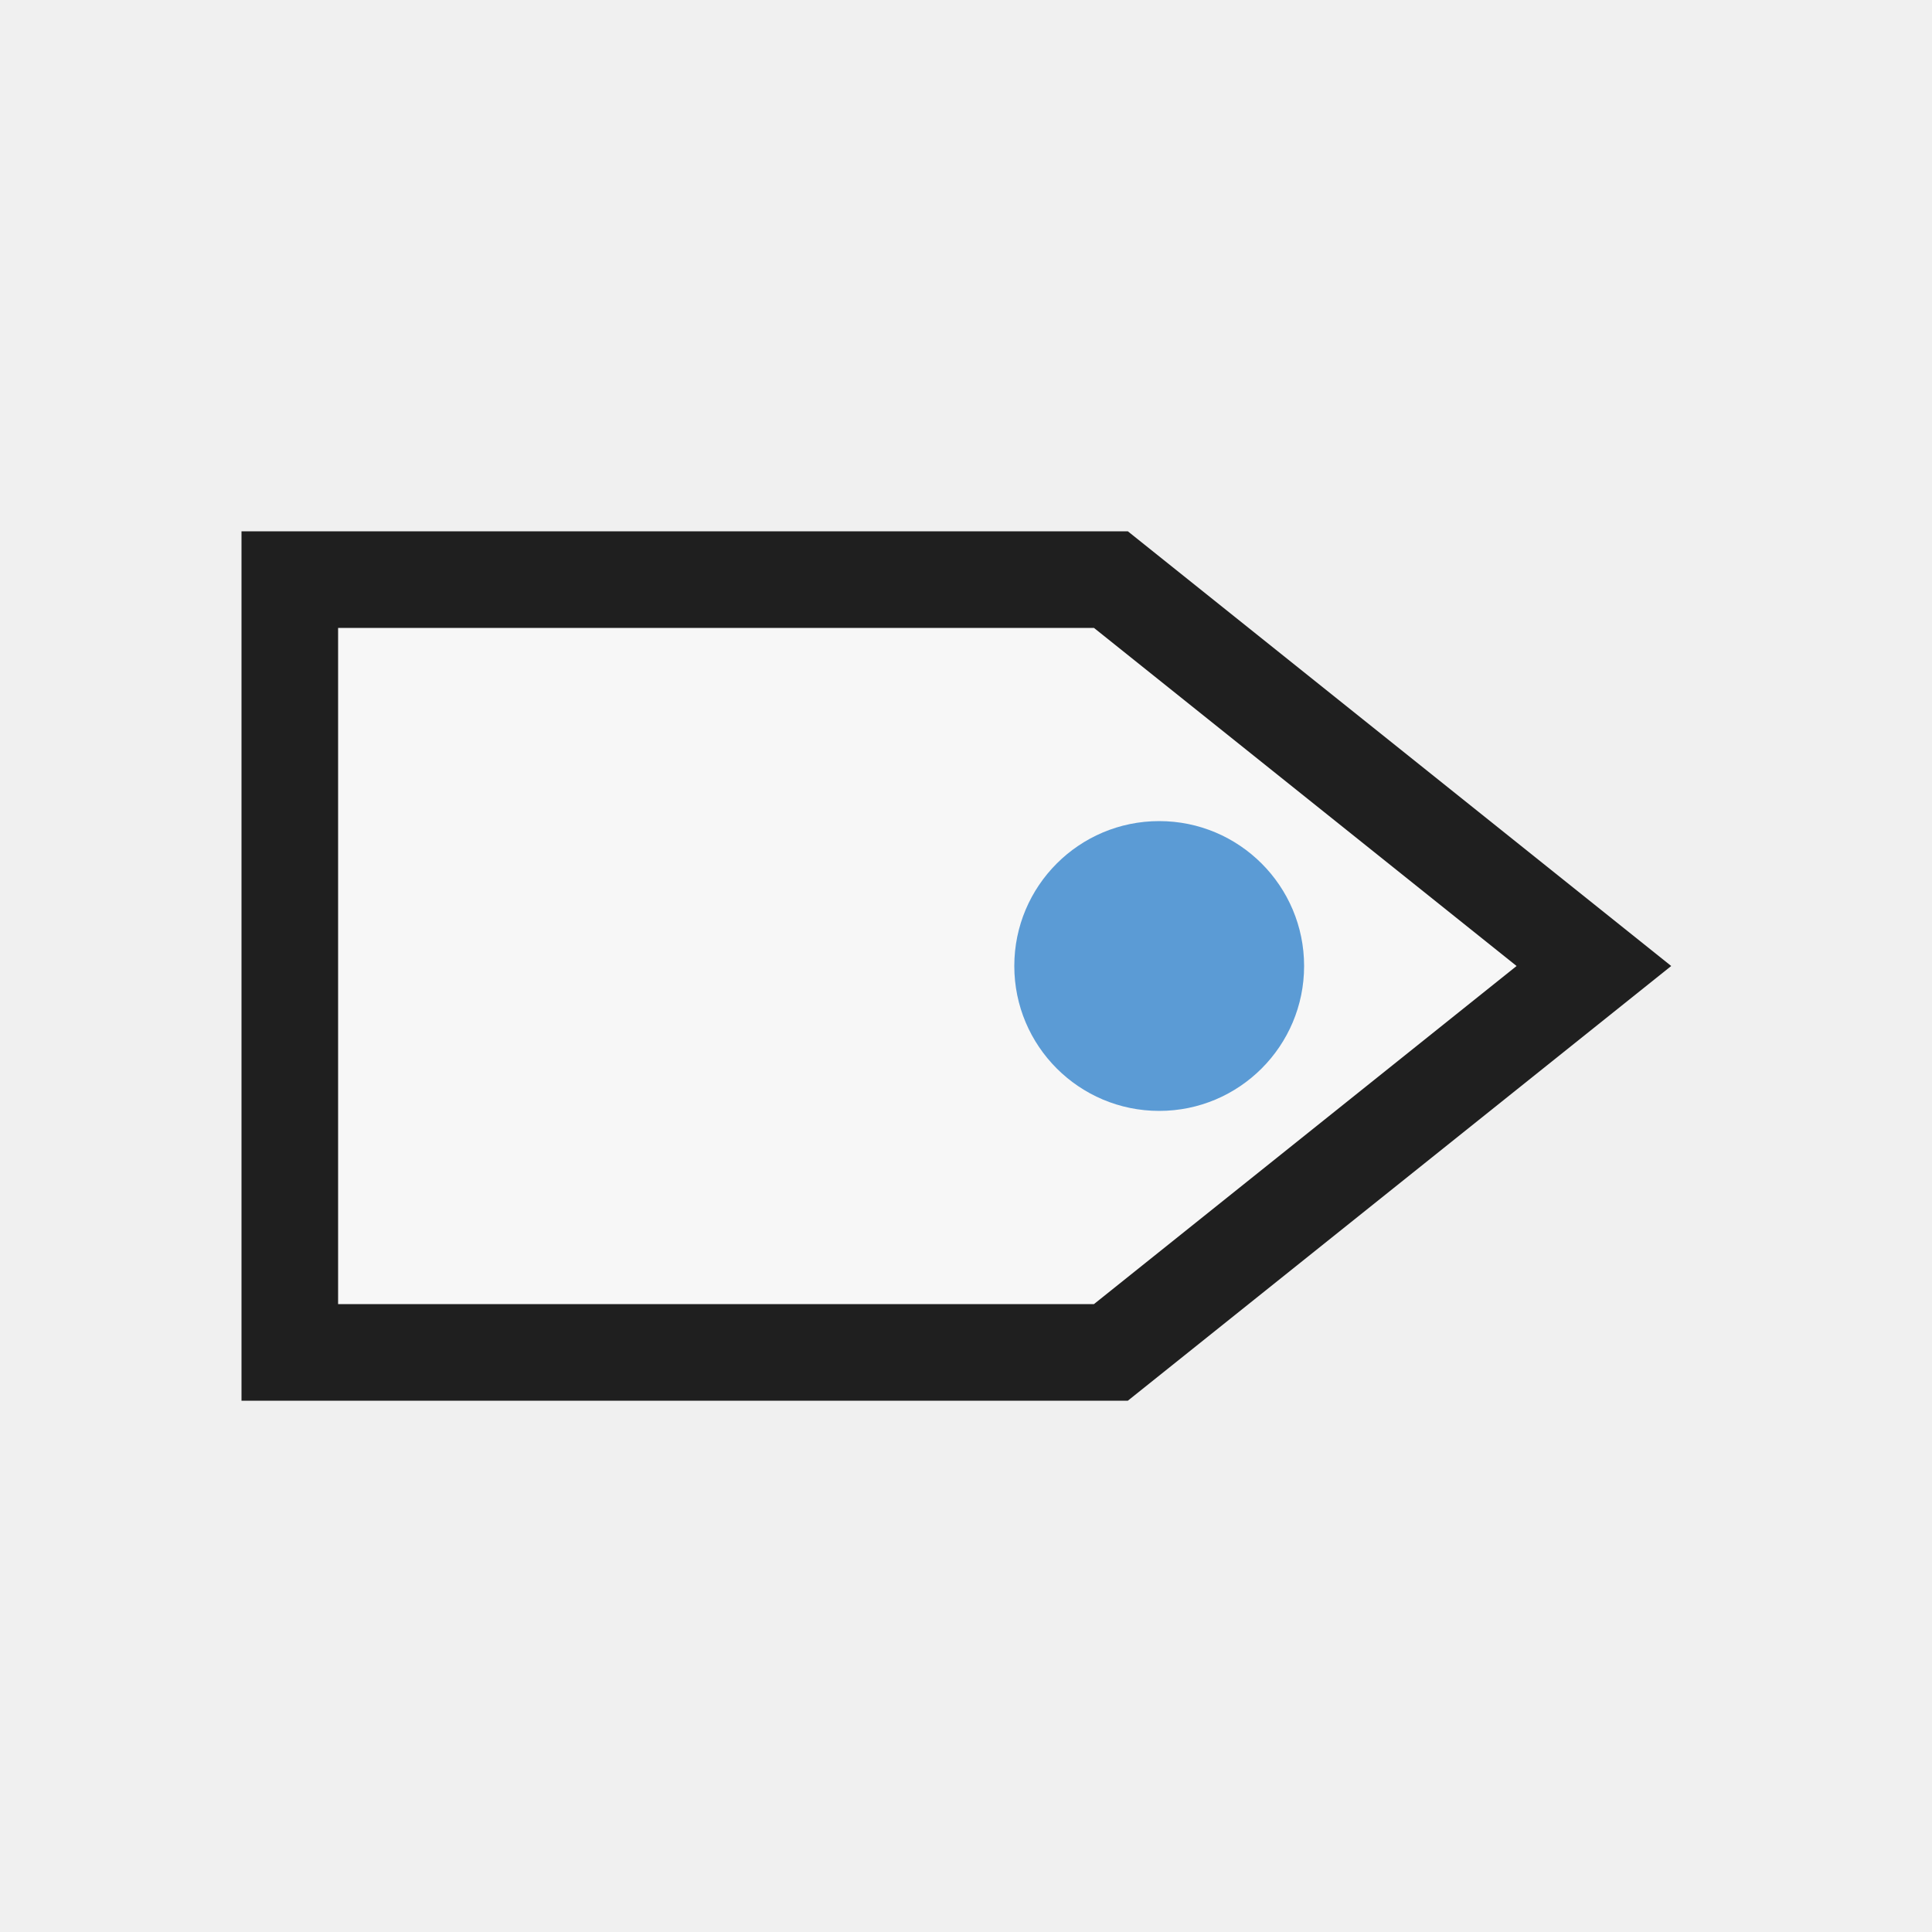
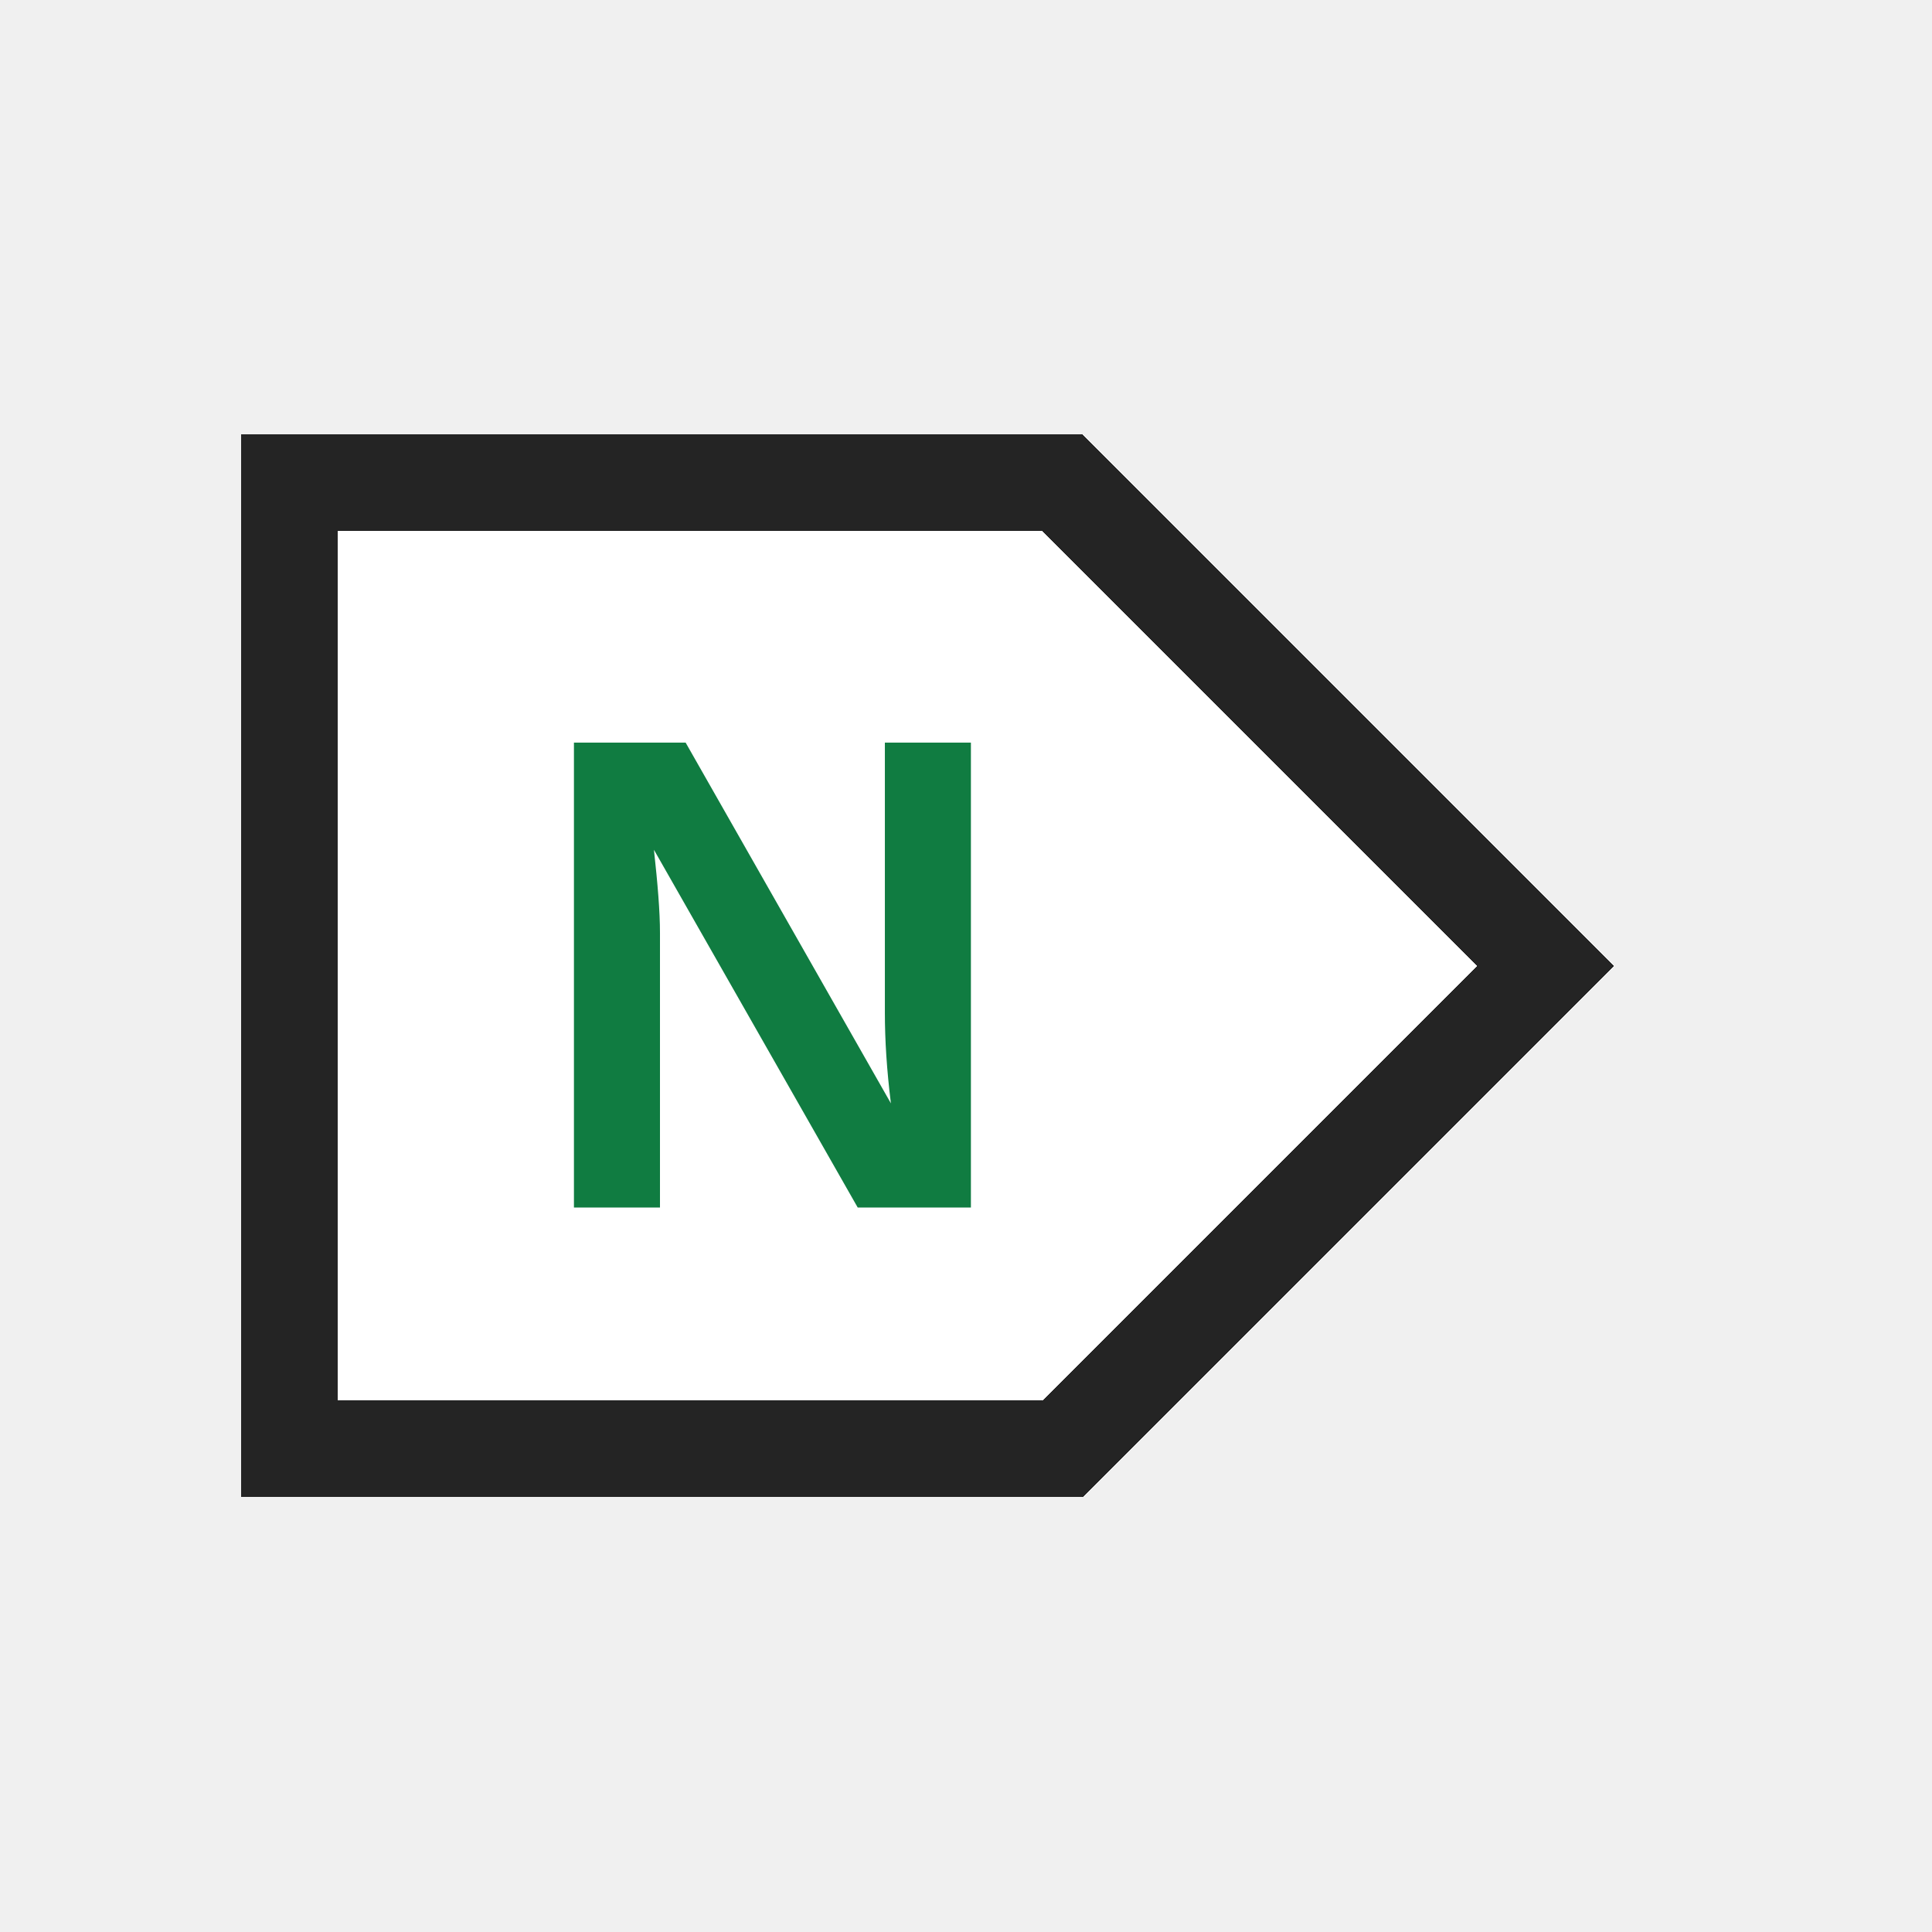
- <svg xmlns="http://www.w3.org/2000/svg" width="20" height="20" viewBox="0 0 20 20">
-   <defs>
-     <style>
-       .s{fill:none;stroke:#1f1f1f;stroke-linecap:square;stroke-linejoin:miter;vector-effect:non-scaling-stroke}.r{fill:none;stroke:#1f1f1f;stroke-linecap:round;stroke-linejoin:round;vector-effect:non-scaling-stroke}.g{fill:#217346}.g2{fill:#8fd19e}.b{fill:#5b9bd5}.o{fill:#f4b183}.y{fill:#ffd966}.rd{fill:#d83b01}.p{fill:#8064a2}.w{fill:#fff}.k{fill:#1f1f1f}.f{fill:#f7f7f7}.t{font-family:'Segoe UI',Arial,sans-serif;fill:#1f1f1f;font-weight:500;text-anchor:middle;dominant-baseline:central}
-     </style>
-   </defs>
-   <path class="f s" d="M3 6 H11.5 L16.5 10 L11.5 14 H3 Z" stroke-width="1" />
-   <circle class="b" cx="12" cy="10" r="1.5" />
+ <svg xmlns="http://www.w3.org/2000/svg" width="20" height="20" viewBox="0 0 20 20" role="img" aria-label="Define Name" shape-rendering="crispEdges">
+   <rect width="20" height="20" fill="none" />
+   <path d="M3 5H11L16 10L11 15H3Z" fill="#ffffff" stroke="#242424" stroke-width="1" />
+   <text x="8" y="12.5" font-size="7" fill="#107c41" font-family="Segoe UI,Arial,sans-serif" font-weight="700" text-anchor="middle">N</text>
</svg>
